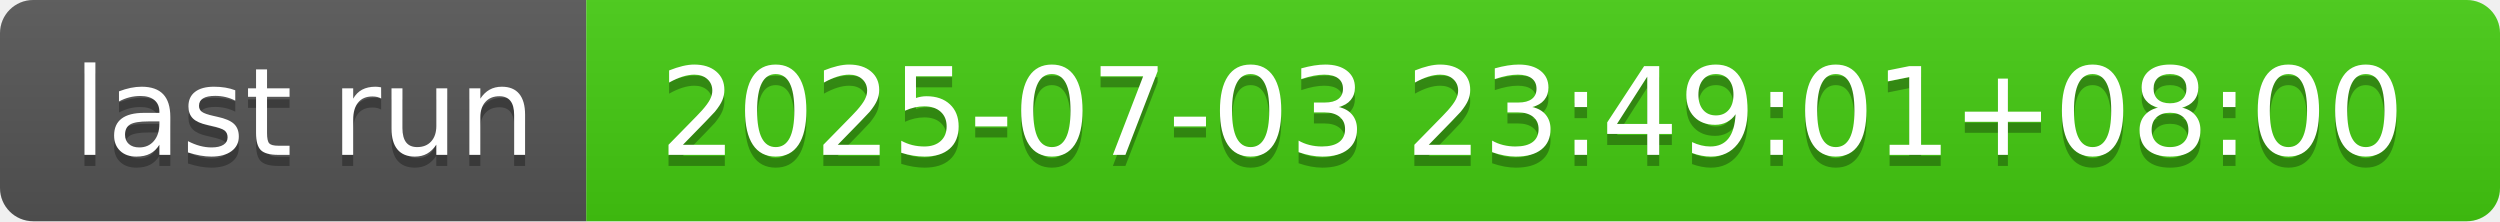
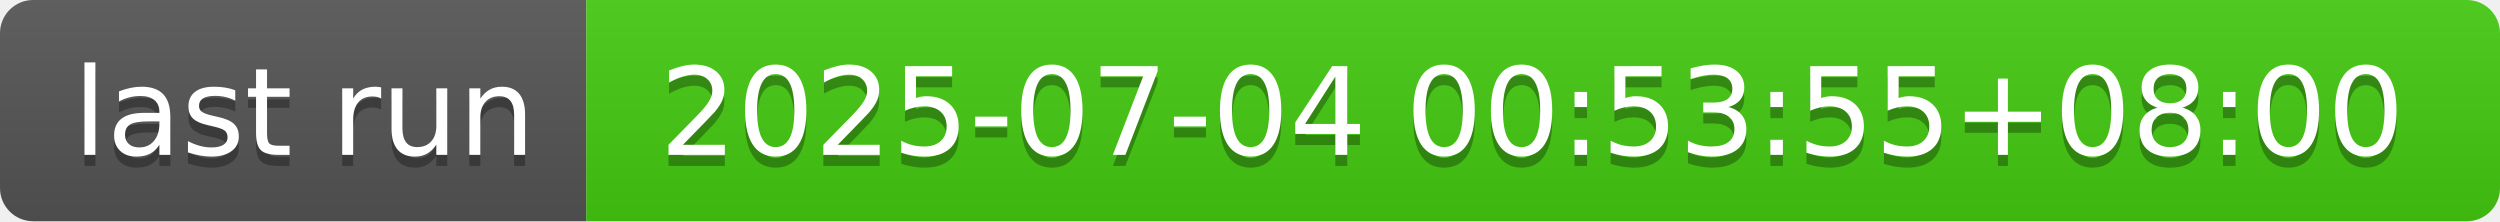
- <svg xmlns="http://www.w3.org/2000/svg" width="226" height="20" role="img" aria-label="last run: 2025-07-03 23:49:01+08:00">
+ <svg xmlns="http://www.w3.org/2000/svg" width="226" height="20" role="img" aria-label="last run: 2025-07-04 00:53:55+08:00">
  <linearGradient id="s" x2="0" y2="100%">
    <stop offset="0" stop-color="#bbb" stop-opacity=".1" />
    <stop offset="1" stop-opacity=".1" />
  </linearGradient>
  <clipPath id="r">
    <rect width="226" height="20" rx="3" fill="#fff" />
  </clipPath>
  <g clip-path="url(#r)">
    <rect width="53" height="20" fill="#555" />
    <rect x="53" width="173" height="20" fill="#4c1" />
    <rect width="226" height="20" fill="url(#s)" />
  </g>
  <g fill="#fff" text-anchor="middle" font-family="Verdana,Geneva,DejaVu Sans,sans-serif" text-rendering="geometricPrecision" font-size="110">
    <text aria-hidden="true" x="275" y="150" fill="#010101" fill-opacity=".3" transform="scale(.1)" textLength="430">last run</text>
    <text x="275" y="140" transform="scale(.1)" fill="#fff" textLength="430">last run</text>
-     <text aria-hidden="true" x="1385" y="150" fill="#010101" fill-opacity=".3" transform="scale(.1)" textLength="1630">2025-07-03 23:49:01+08:00</text>
-     <text x="1385" y="140" transform="scale(.1)" fill="#fff" textLength="1630">2025-07-03 23:49:01+08:00</text>
+     <text aria-hidden="true" x="1385" y="150" fill="#010101" fill-opacity=".3" transform="scale(.1)" textLength="1630">2025-07-04 00:53:55+08:00</text>
+     <text x="1385" y="140" transform="scale(.1)" fill="#fff" textLength="1630">2025-07-04 00:53:55+08:00</text>
  </g>
</svg>
